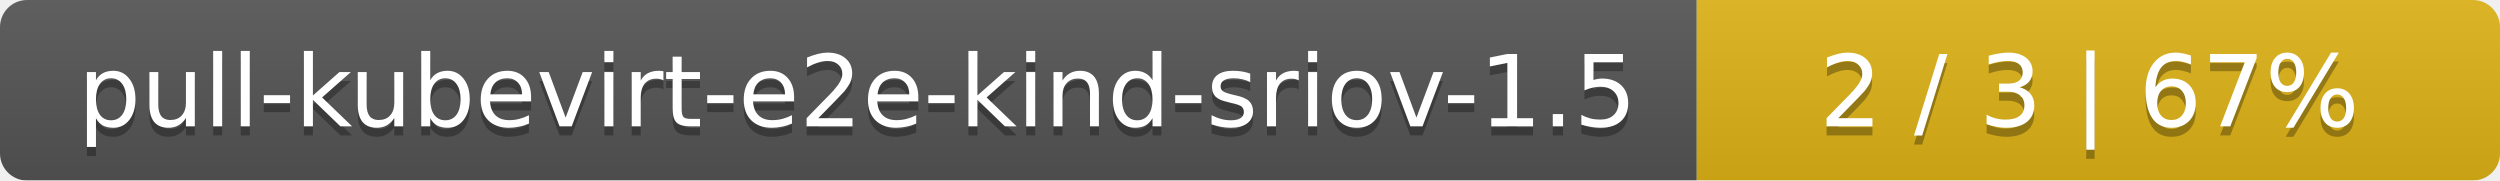
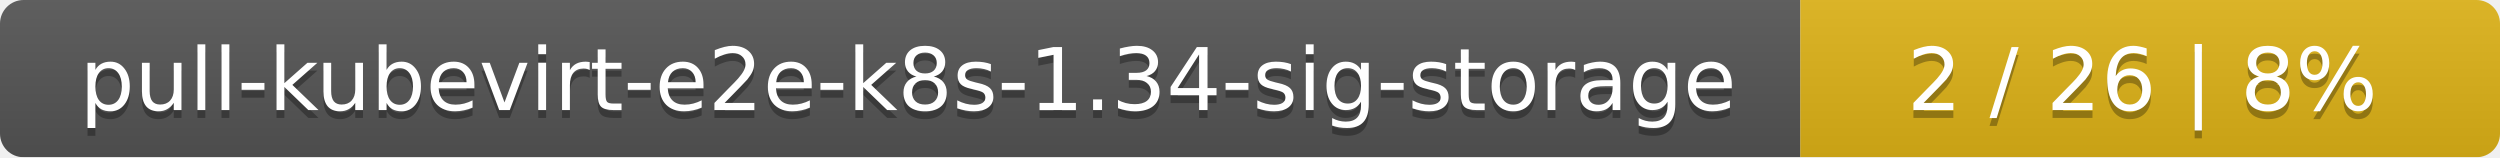
- <svg xmlns="http://www.w3.org/2000/svg" width="277" height="20">
+ <svg xmlns="http://www.w3.org/2000/svg" width="318" height="20">
  <linearGradient id="smooth" x2="0" y2="100%">
    <stop offset="0" stop-color="#bbb" stop-opacity=".1" />
    <stop offset="1" stop-opacity=".1" />
  </linearGradient>
  <mask id="round">
-     <rect width="277" height="20" rx="3" fill="#fff" />
+     <rect width="318" height="20" rx="3" fill="#fff" />
  </mask>
  <g mask="url(#round)">
-     <rect width="188" height="20" fill="#555" />
-     <rect x="188" width="89" height="20" fill="#dfb317" />
-     <rect width="277" height="20" fill="url(#smooth)" />
+     <rect width="229" height="20" fill="#555" />
+     <rect x="229" width="89" height="20" fill="#dfb317" />
+     <rect width="318" height="20" fill="url(#smooth)" />
  </g>
  <g fill="#fff" text-anchor="middle" font-family="DejaVu Sans,Verdana,Geneva,sans-serif" font-size="11">
-     <text x="95" y="15" fill="#010101" fill-opacity=".3">pull-kubevirt-e2e-kind-sriov-1.5</text>
-     <text x="95" y="14">pull-kubevirt-e2e-kind-sriov-1.5</text>
-     <text x="231.5" y="15" fill="#010101" fill-opacity=".3">2 / 3    |    67%</text>
-     <text x="231.5" y="14">2 / 3    |    67%</text>
+     <text x="115.5" y="15" fill="#010101" fill-opacity=".3">pull-kubevirt-e2e-k8s-1.34-sig-storage</text>
+     <text x="115.5" y="14">pull-kubevirt-e2e-k8s-1.34-sig-storage</text>
+     <text x="272.5" y="15" fill="#010101" fill-opacity=".3">2 / 26    |    8%</text>
+     <text x="272.5" y="14">2 / 26    |    8%</text>
  </g>
</svg>
